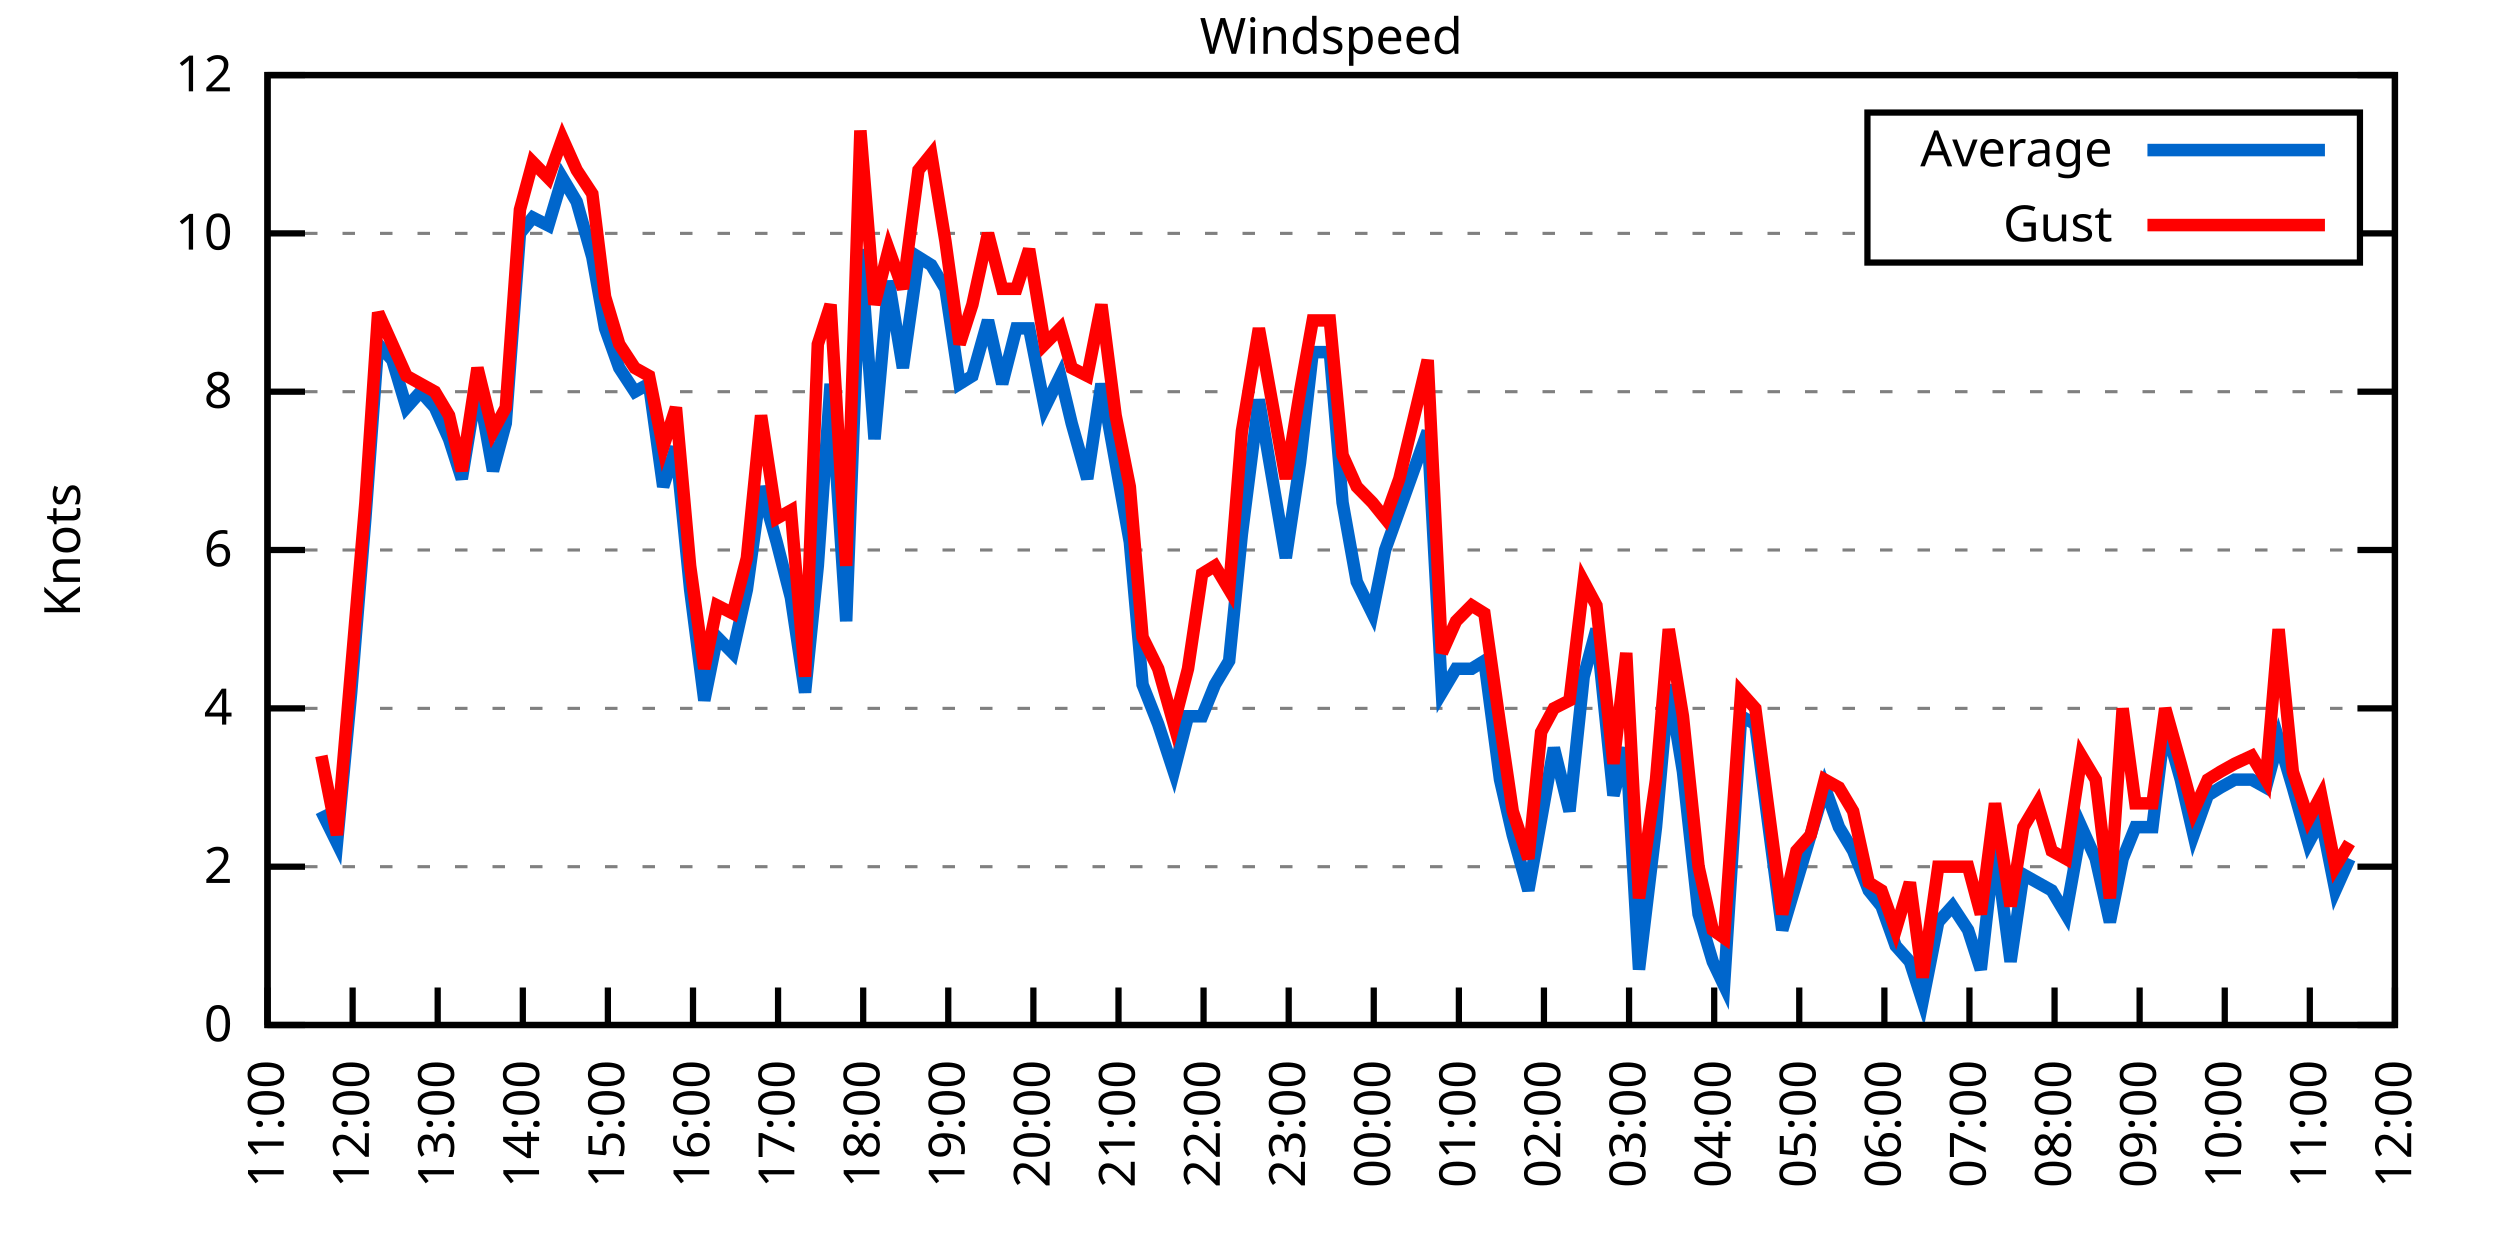
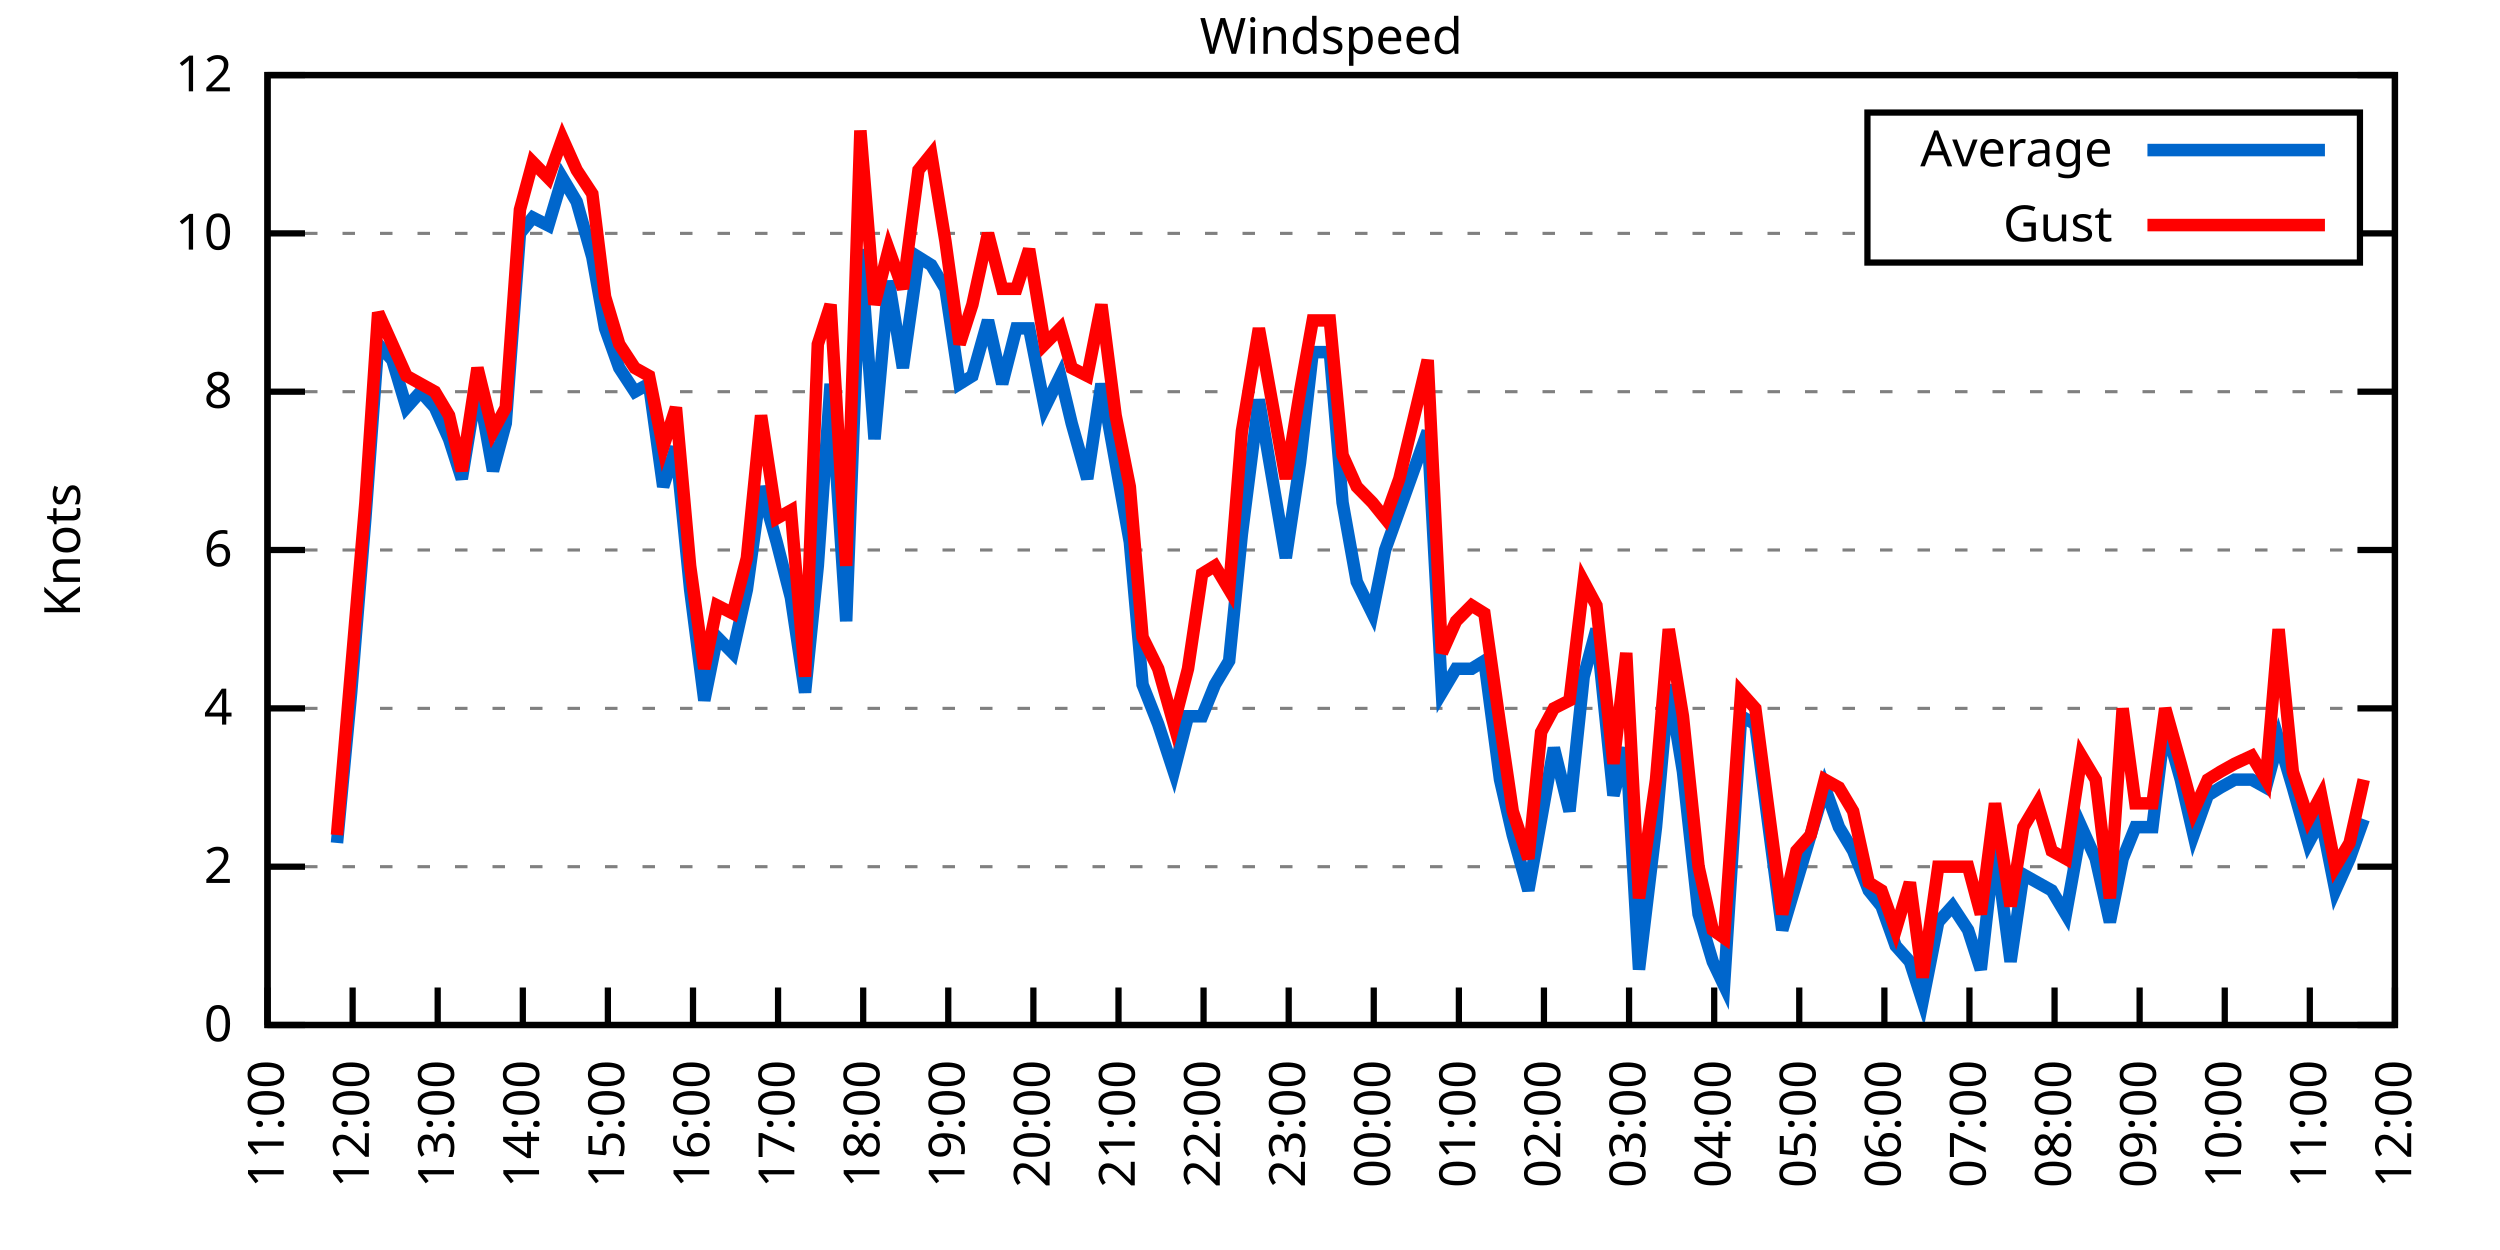
<svg xmlns="http://www.w3.org/2000/svg" xmlns:xlink="http://www.w3.org/1999/xlink" width="400" height="200" viewBox="0 0 400 200">
  <g id="gnuplot_canvas">
    <rect x="0" y="0" width="400" height="200" fill="none" />
    <defs>
      <circle id="gpDot" r="0.5" stroke-width="0.5" stroke="currentColor" />
      <path id="gpPt0" stroke-width="0.333" stroke="currentColor" d="M-1,0 h2 M0,-1 v2" />
      <path id="gpPt1" stroke-width="0.333" stroke="currentColor" d="M-1,-1 L1,1 M1,-1 L-1,1" />
      <path id="gpPt2" stroke-width="0.333" stroke="currentColor" d="M-1,0 L1,0 M0,-1 L0,1 M-1,-1 L1,1 M-1,1 L1,-1" />
      <rect id="gpPt3" stroke-width="0.333" stroke="currentColor" x="-1" y="-1" width="2" height="2" />
      <rect id="gpPt4" stroke-width="0.333" stroke="currentColor" fill="currentColor" x="-1" y="-1" width="2" height="2" />
      <circle id="gpPt5" stroke-width="0.333" stroke="currentColor" cx="0" cy="0" r="1" />
      <use xlink:href="#gpPt5" id="gpPt6" fill="currentColor" stroke="none" />
      <path id="gpPt7" stroke-width="0.333" stroke="currentColor" d="M0,-1.33 L-1.33,0.67 L1.33,0.67 z" />
      <use xlink:href="#gpPt7" id="gpPt8" fill="currentColor" stroke="none" />
      <use xlink:href="#gpPt7" id="gpPt9" stroke="currentColor" transform="rotate(180)" />
      <use xlink:href="#gpPt9" id="gpPt10" fill="currentColor" stroke="none" />
      <use xlink:href="#gpPt3" id="gpPt11" stroke="currentColor" transform="rotate(45)" />
      <use xlink:href="#gpPt11" id="gpPt12" fill="currentColor" stroke="none" />
      <path id="gpPt13" stroke-width="0.333" stroke="currentColor" d="M0,1.330 L1.265,0.411 L0.782,-1.067 L-0.782,-1.076 L-1.265,0.411 z" />
      <use xlink:href="#gpPt13" id="gpPt14" fill="currentColor" stroke="none" />
      <filter id="textbox" filterUnits="objectBoundingBox" x="0" y="0" height="1" width="1">
        <feFlood flood-color="white" flood-opacity="1" result="bgnd" />
        <feComposite in="SourceGraphic" in2="bgnd" operator="atop" />
      </filter>
      <filter id="greybox" filterUnits="objectBoundingBox" x="0" y="0" height="1" width="1">
        <feFlood flood-color="lightgrey" flood-opacity="1" result="grey" />
        <feComposite in="SourceGraphic" in2="grey" operator="atop" />
      </filter>
    </defs>
    <g fill="none" color="white" stroke="currentColor" stroke-width="1.00" stroke-linecap="butt" stroke-linejoin="miter">
</g>
    <g fill="none" color="black" stroke="currentColor" stroke-width="1.00" stroke-linecap="butt" stroke-linejoin="miter">
      <g stroke="none" shape-rendering="crispEdges">
        <polygon fill="rgb(255, 255, 255)" points="42.80,164.00 383.18,164.00 383.18,12.02 42.80,12.02 " />
      </g>
    </g>
    <g fill="none" color="black" stroke="currentColor" stroke-width="1.00" stroke-linecap="butt" stroke-linejoin="miter">
</g>
    <g fill="none" color="black" stroke="black" stroke-width="0.50" stroke-linecap="butt" stroke-linejoin="miter">
</g>
    <g fill="none" color="gray" stroke="currentColor" stroke-width="0.50" stroke-linecap="butt" stroke-linejoin="miter">
      <path stroke="gray" stroke-dasharray="2,4" class="gridline" d="M42.80,164.00 L383.19,164.00  " />
    </g>
    <g fill="none" color="gray" stroke="gray" stroke-width="1.00" stroke-linecap="butt" stroke-linejoin="miter">
</g>
    <g fill="none" color="black" stroke="currentColor" stroke-width="1.00" stroke-linecap="butt" stroke-linejoin="miter">
      <path stroke="black" d="M42.80,164.00 L48.80,164.00 M383.19,164.00 L377.19,164.00  " />
      <g transform="translate(37.20,166.60)" stroke="none" fill="black" font-family="Sans" font-size="8.00" text-anchor="end">
        <text>
          <tspan font-family="Sans"> 0</tspan>
        </text>
      </g>
    </g>
    <g fill="none" color="black" stroke="currentColor" stroke-width="1.00" stroke-linecap="butt" stroke-linejoin="miter">
</g>
    <g fill="none" color="black" stroke="black" stroke-width="0.50" stroke-linecap="butt" stroke-linejoin="miter">
</g>
    <g fill="none" color="gray" stroke="currentColor" stroke-width="0.50" stroke-linecap="butt" stroke-linejoin="miter">
      <path stroke="gray" stroke-dasharray="2,4" class="gridline" d="M42.80,138.67 L383.19,138.67  " />
    </g>
    <g fill="none" color="gray" stroke="gray" stroke-width="1.00" stroke-linecap="butt" stroke-linejoin="miter">
</g>
    <g fill="none" color="black" stroke="currentColor" stroke-width="1.00" stroke-linecap="butt" stroke-linejoin="miter">
      <path stroke="black" d="M42.80,138.67 L48.80,138.67 M383.19,138.67 L377.19,138.67  " />
      <g transform="translate(37.20,141.27)" stroke="none" fill="black" font-family="Sans" font-size="8.00" text-anchor="end">
        <text>
          <tspan font-family="Sans"> 2</tspan>
        </text>
      </g>
    </g>
    <g fill="none" color="black" stroke="currentColor" stroke-width="1.00" stroke-linecap="butt" stroke-linejoin="miter">
</g>
    <g fill="none" color="black" stroke="black" stroke-width="0.50" stroke-linecap="butt" stroke-linejoin="miter">
</g>
    <g fill="none" color="gray" stroke="currentColor" stroke-width="0.50" stroke-linecap="butt" stroke-linejoin="miter">
      <path stroke="gray" stroke-dasharray="2,4" class="gridline" d="M42.80,113.34 L383.19,113.34  " />
    </g>
    <g fill="none" color="gray" stroke="gray" stroke-width="1.00" stroke-linecap="butt" stroke-linejoin="miter">
</g>
    <g fill="none" color="black" stroke="currentColor" stroke-width="1.00" stroke-linecap="butt" stroke-linejoin="miter">
      <path stroke="black" d="M42.80,113.34 L48.80,113.34 M383.19,113.34 L377.19,113.34  " />
      <g transform="translate(37.20,115.94)" stroke="none" fill="black" font-family="Sans" font-size="8.00" text-anchor="end">
        <text>
          <tspan font-family="Sans"> 4</tspan>
        </text>
      </g>
    </g>
    <g fill="none" color="black" stroke="currentColor" stroke-width="1.00" stroke-linecap="butt" stroke-linejoin="miter">
</g>
    <g fill="none" color="black" stroke="black" stroke-width="0.50" stroke-linecap="butt" stroke-linejoin="miter">
</g>
    <g fill="none" color="gray" stroke="currentColor" stroke-width="0.50" stroke-linecap="butt" stroke-linejoin="miter">
      <path stroke="gray" stroke-dasharray="2,4" class="gridline" d="M42.80,88.00 L383.19,88.00  " />
    </g>
    <g fill="none" color="gray" stroke="gray" stroke-width="1.00" stroke-linecap="butt" stroke-linejoin="miter">
</g>
    <g fill="none" color="black" stroke="currentColor" stroke-width="1.00" stroke-linecap="butt" stroke-linejoin="miter">
      <path stroke="black" d="M42.80,88.00 L48.80,88.00 M383.19,88.00 L377.19,88.00  " />
      <g transform="translate(37.20,90.60)" stroke="none" fill="black" font-family="Sans" font-size="8.00" text-anchor="end">
        <text>
          <tspan font-family="Sans"> 6</tspan>
        </text>
      </g>
    </g>
    <g fill="none" color="black" stroke="currentColor" stroke-width="1.00" stroke-linecap="butt" stroke-linejoin="miter">
</g>
    <g fill="none" color="black" stroke="black" stroke-width="0.50" stroke-linecap="butt" stroke-linejoin="miter">
</g>
    <g fill="none" color="gray" stroke="currentColor" stroke-width="0.50" stroke-linecap="butt" stroke-linejoin="miter">
      <path stroke="gray" stroke-dasharray="2,4" class="gridline" d="M42.80,62.67 L383.19,62.67  " />
    </g>
    <g fill="none" color="gray" stroke="gray" stroke-width="1.00" stroke-linecap="butt" stroke-linejoin="miter">
</g>
    <g fill="none" color="black" stroke="currentColor" stroke-width="1.00" stroke-linecap="butt" stroke-linejoin="miter">
      <path stroke="black" d="M42.80,62.67 L48.80,62.67 M383.19,62.67 L377.19,62.67  " />
      <g transform="translate(37.20,65.27)" stroke="none" fill="black" font-family="Sans" font-size="8.00" text-anchor="end">
        <text>
          <tspan font-family="Sans"> 8</tspan>
        </text>
      </g>
    </g>
    <g fill="none" color="black" stroke="currentColor" stroke-width="1.00" stroke-linecap="butt" stroke-linejoin="miter">
</g>
    <g fill="none" color="black" stroke="black" stroke-width="0.50" stroke-linecap="butt" stroke-linejoin="miter">
</g>
    <g fill="none" color="gray" stroke="currentColor" stroke-width="0.50" stroke-linecap="butt" stroke-linejoin="miter">
      <path stroke="gray" stroke-dasharray="2,4" class="gridline" d="M42.80,37.34 L298.79,37.34 M377.59,37.34 L383.19,37.34  " />
    </g>
    <g fill="none" color="gray" stroke="gray" stroke-width="1.00" stroke-linecap="butt" stroke-linejoin="miter">
</g>
    <g fill="none" color="black" stroke="currentColor" stroke-width="1.00" stroke-linecap="butt" stroke-linejoin="miter">
      <path stroke="black" d="M42.80,37.34 L48.80,37.34 M383.19,37.34 L377.19,37.34  " />
      <g transform="translate(37.20,39.94)" stroke="none" fill="black" font-family="Sans" font-size="8.00" text-anchor="end">
        <text>
          <tspan font-family="Sans"> 10</tspan>
        </text>
      </g>
    </g>
    <g fill="none" color="black" stroke="currentColor" stroke-width="1.00" stroke-linecap="butt" stroke-linejoin="miter">
</g>
    <g fill="none" color="black" stroke="black" stroke-width="0.50" stroke-linecap="butt" stroke-linejoin="miter">
</g>
    <g fill="none" color="gray" stroke="currentColor" stroke-width="0.50" stroke-linecap="butt" stroke-linejoin="miter">
      <path stroke="gray" stroke-dasharray="2,4" class="gridline" d="M42.80,12.01 L383.19,12.01  " />
    </g>
    <g fill="none" color="gray" stroke="gray" stroke-width="1.00" stroke-linecap="butt" stroke-linejoin="miter">
</g>
    <g fill="none" color="black" stroke="currentColor" stroke-width="1.00" stroke-linecap="butt" stroke-linejoin="miter">
      <path stroke="black" d="M42.80,12.01 L48.80,12.01 M383.19,12.01 L377.19,12.01  " />
      <g transform="translate(37.20,14.61)" stroke="none" fill="black" font-family="Sans" font-size="8.00" text-anchor="end">
        <text>
          <tspan font-family="Sans"> 12</tspan>
        </text>
      </g>
    </g>
    <g fill="none" color="black" stroke="currentColor" stroke-width="1.00" stroke-linecap="butt" stroke-linejoin="miter">
      <path stroke="black" d="M42.80,164.00 L42.80,158.00  " />
      <g transform="translate(45.40,169.60) rotate(270.00)" stroke="none" fill="black" font-family="Sans" font-size="8.00" text-anchor="end">
        <text>
          <tspan font-family="Sans">11:00</tspan>
        </text>
      </g>
    </g>
    <g fill="none" color="black" stroke="currentColor" stroke-width="1.00" stroke-linecap="butt" stroke-linejoin="miter">
      <path stroke="black" d="M56.42,164.00 L56.42,158.00  " />
      <g transform="translate(59.02,169.60) rotate(270.00)" stroke="none" fill="black" font-family="Sans" font-size="8.00" text-anchor="end">
        <text>
          <tspan font-family="Sans">12:00</tspan>
        </text>
      </g>
    </g>
    <g fill="none" color="black" stroke="currentColor" stroke-width="1.00" stroke-linecap="butt" stroke-linejoin="miter">
      <path stroke="black" d="M70.03,164.00 L70.03,158.00  " />
      <g transform="translate(72.63,169.60) rotate(270.00)" stroke="none" fill="black" font-family="Sans" font-size="8.00" text-anchor="end">
        <text>
          <tspan font-family="Sans">13:00</tspan>
        </text>
      </g>
    </g>
    <g fill="none" color="black" stroke="currentColor" stroke-width="1.00" stroke-linecap="butt" stroke-linejoin="miter">
      <path stroke="black" d="M83.65,164.00 L83.65,158.00  " />
      <g transform="translate(86.25,169.60) rotate(270.00)" stroke="none" fill="black" font-family="Sans" font-size="8.00" text-anchor="end">
        <text>
          <tspan font-family="Sans">14:00</tspan>
        </text>
      </g>
    </g>
    <g fill="none" color="black" stroke="currentColor" stroke-width="1.00" stroke-linecap="butt" stroke-linejoin="miter">
      <path stroke="black" d="M97.26,164.00 L97.26,158.00  " />
      <g transform="translate(99.86,169.60) rotate(270.00)" stroke="none" fill="black" font-family="Sans" font-size="8.00" text-anchor="end">
        <text>
          <tspan font-family="Sans">15:00</tspan>
        </text>
      </g>
    </g>
    <g fill="none" color="black" stroke="currentColor" stroke-width="1.00" stroke-linecap="butt" stroke-linejoin="miter">
      <path stroke="black" d="M110.88,164.00 L110.88,158.00  " />
      <g transform="translate(113.48,169.60) rotate(270.00)" stroke="none" fill="black" font-family="Sans" font-size="8.00" text-anchor="end">
        <text>
          <tspan font-family="Sans">16:00</tspan>
        </text>
      </g>
    </g>
    <g fill="none" color="black" stroke="currentColor" stroke-width="1.00" stroke-linecap="butt" stroke-linejoin="miter">
      <path stroke="black" d="M124.49,164.00 L124.49,158.00  " />
      <g transform="translate(127.09,169.60) rotate(270.00)" stroke="none" fill="black" font-family="Sans" font-size="8.00" text-anchor="end">
        <text>
          <tspan font-family="Sans">17:00</tspan>
        </text>
      </g>
    </g>
    <g fill="none" color="black" stroke="currentColor" stroke-width="1.00" stroke-linecap="butt" stroke-linejoin="miter">
      <path stroke="black" d="M138.11,164.00 L138.11,158.00  " />
      <g transform="translate(140.71,169.60) rotate(270.00)" stroke="none" fill="black" font-family="Sans" font-size="8.00" text-anchor="end">
        <text>
          <tspan font-family="Sans">18:00</tspan>
        </text>
      </g>
    </g>
    <g fill="none" color="black" stroke="currentColor" stroke-width="1.00" stroke-linecap="butt" stroke-linejoin="miter">
      <path stroke="black" d="M151.72,164.00 L151.72,158.00  " />
      <g transform="translate(154.32,169.60) rotate(270.00)" stroke="none" fill="black" font-family="Sans" font-size="8.00" text-anchor="end">
        <text>
          <tspan font-family="Sans">19:00</tspan>
        </text>
      </g>
    </g>
    <g fill="none" color="black" stroke="currentColor" stroke-width="1.00" stroke-linecap="butt" stroke-linejoin="miter">
      <path stroke="black" d="M165.34,164.00 L165.34,158.00  " />
      <g transform="translate(167.94,169.60) rotate(270.00)" stroke="none" fill="black" font-family="Sans" font-size="8.00" text-anchor="end">
        <text>
          <tspan font-family="Sans">20:00</tspan>
        </text>
      </g>
    </g>
    <g fill="none" color="black" stroke="currentColor" stroke-width="1.00" stroke-linecap="butt" stroke-linejoin="miter">
      <path stroke="black" d="M178.96,164.00 L178.96,158.00  " />
      <g transform="translate(181.56,169.60) rotate(270.00)" stroke="none" fill="black" font-family="Sans" font-size="8.00" text-anchor="end">
        <text>
          <tspan font-family="Sans">21:00</tspan>
        </text>
      </g>
    </g>
    <g fill="none" color="black" stroke="currentColor" stroke-width="1.00" stroke-linecap="butt" stroke-linejoin="miter">
      <path stroke="black" d="M192.57,164.00 L192.57,158.00  " />
      <g transform="translate(195.17,169.60) rotate(270.00)" stroke="none" fill="black" font-family="Sans" font-size="8.00" text-anchor="end">
        <text>
          <tspan font-family="Sans">22:00</tspan>
        </text>
      </g>
    </g>
    <g fill="none" color="black" stroke="currentColor" stroke-width="1.00" stroke-linecap="butt" stroke-linejoin="miter">
      <path stroke="black" d="M206.19,164.00 L206.19,158.00  " />
      <g transform="translate(208.79,169.60) rotate(270.00)" stroke="none" fill="black" font-family="Sans" font-size="8.00" text-anchor="end">
        <text>
          <tspan font-family="Sans">23:00</tspan>
        </text>
      </g>
    </g>
    <g fill="none" color="black" stroke="currentColor" stroke-width="1.00" stroke-linecap="butt" stroke-linejoin="miter">
      <path stroke="black" d="M219.80,164.00 L219.80,158.00  " />
      <g transform="translate(222.40,169.60) rotate(270.00)" stroke="none" fill="black" font-family="Sans" font-size="8.00" text-anchor="end">
        <text>
          <tspan font-family="Sans">00:00</tspan>
        </text>
      </g>
    </g>
    <g fill="none" color="black" stroke="currentColor" stroke-width="1.00" stroke-linecap="butt" stroke-linejoin="miter">
      <path stroke="black" d="M233.42,164.00 L233.42,158.00  " />
      <g transform="translate(236.02,169.60) rotate(270.00)" stroke="none" fill="black" font-family="Sans" font-size="8.00" text-anchor="end">
        <text>
          <tspan font-family="Sans">01:00</tspan>
        </text>
      </g>
    </g>
    <g fill="none" color="black" stroke="currentColor" stroke-width="1.00" stroke-linecap="butt" stroke-linejoin="miter">
      <path stroke="black" d="M247.03,164.00 L247.03,158.00  " />
      <g transform="translate(249.63,169.60) rotate(270.00)" stroke="none" fill="black" font-family="Sans" font-size="8.00" text-anchor="end">
        <text>
          <tspan font-family="Sans">02:00</tspan>
        </text>
      </g>
    </g>
    <g fill="none" color="black" stroke="currentColor" stroke-width="1.00" stroke-linecap="butt" stroke-linejoin="miter">
      <path stroke="black" d="M260.65,164.00 L260.65,158.00  " />
      <g transform="translate(263.25,169.60) rotate(270.00)" stroke="none" fill="black" font-family="Sans" font-size="8.00" text-anchor="end">
        <text>
          <tspan font-family="Sans">03:00</tspan>
        </text>
      </g>
    </g>
    <g fill="none" color="black" stroke="currentColor" stroke-width="1.00" stroke-linecap="butt" stroke-linejoin="miter">
      <path stroke="black" d="M274.27,164.00 L274.27,158.00  " />
      <g transform="translate(276.87,169.60) rotate(270.00)" stroke="none" fill="black" font-family="Sans" font-size="8.00" text-anchor="end">
        <text>
          <tspan font-family="Sans">04:00</tspan>
        </text>
      </g>
    </g>
    <g fill="none" color="black" stroke="currentColor" stroke-width="1.00" stroke-linecap="butt" stroke-linejoin="miter">
      <path stroke="black" d="M287.88,164.00 L287.88,158.00  " />
      <g transform="translate(290.48,169.60) rotate(270.00)" stroke="none" fill="black" font-family="Sans" font-size="8.00" text-anchor="end">
        <text>
          <tspan font-family="Sans">05:00</tspan>
        </text>
      </g>
    </g>
    <g fill="none" color="black" stroke="currentColor" stroke-width="1.00" stroke-linecap="butt" stroke-linejoin="miter">
      <path stroke="black" d="M301.50,164.00 L301.50,158.00  " />
      <g transform="translate(304.10,169.60) rotate(270.00)" stroke="none" fill="black" font-family="Sans" font-size="8.00" text-anchor="end">
        <text>
          <tspan font-family="Sans">06:00</tspan>
        </text>
      </g>
    </g>
    <g fill="none" color="black" stroke="currentColor" stroke-width="1.00" stroke-linecap="butt" stroke-linejoin="miter">
      <path stroke="black" d="M315.11,164.00 L315.11,158.00  " />
      <g transform="translate(317.71,169.60) rotate(270.00)" stroke="none" fill="black" font-family="Sans" font-size="8.00" text-anchor="end">
        <text>
          <tspan font-family="Sans">07:00</tspan>
        </text>
      </g>
    </g>
    <g fill="none" color="black" stroke="currentColor" stroke-width="1.00" stroke-linecap="butt" stroke-linejoin="miter">
      <path stroke="black" d="M328.73,164.00 L328.73,158.00  " />
      <g transform="translate(331.33,169.60) rotate(270.00)" stroke="none" fill="black" font-family="Sans" font-size="8.00" text-anchor="end">
        <text>
          <tspan font-family="Sans">08:00</tspan>
        </text>
      </g>
    </g>
    <g fill="none" color="black" stroke="currentColor" stroke-width="1.00" stroke-linecap="butt" stroke-linejoin="miter">
      <path stroke="black" d="M342.34,164.00 L342.34,158.00  " />
      <g transform="translate(344.94,169.60) rotate(270.00)" stroke="none" fill="black" font-family="Sans" font-size="8.00" text-anchor="end">
        <text>
          <tspan font-family="Sans">09:00</tspan>
        </text>
      </g>
    </g>
    <g fill="none" color="black" stroke="currentColor" stroke-width="1.00" stroke-linecap="butt" stroke-linejoin="miter">
      <path stroke="black" d="M355.96,164.00 L355.96,158.00  " />
      <g transform="translate(358.56,169.60) rotate(270.00)" stroke="none" fill="black" font-family="Sans" font-size="8.00" text-anchor="end">
        <text>
          <tspan font-family="Sans">10:00</tspan>
        </text>
      </g>
    </g>
    <g fill="none" color="black" stroke="currentColor" stroke-width="1.00" stroke-linecap="butt" stroke-linejoin="miter">
      <path stroke="black" d="M369.57,164.00 L369.57,158.00  " />
      <g transform="translate(372.17,169.60) rotate(270.00)" stroke="none" fill="black" font-family="Sans" font-size="8.00" text-anchor="end">
        <text>
          <tspan font-family="Sans">11:00</tspan>
        </text>
      </g>
    </g>
    <g fill="none" color="black" stroke="currentColor" stroke-width="1.00" stroke-linecap="butt" stroke-linejoin="miter">
      <path stroke="black" d="M383.19,164.00 L383.19,158.00  " />
      <g transform="translate(385.79,169.60) rotate(270.00)" stroke="none" fill="black" font-family="Sans" font-size="8.00" text-anchor="end">
        <text>
          <tspan font-family="Sans">12:00</tspan>
        </text>
      </g>
    </g>
    <g fill="none" color="black" stroke="currentColor" stroke-width="1.00" stroke-linecap="butt" stroke-linejoin="miter">
</g>
    <g fill="none" color="black" stroke="currentColor" stroke-width="1.00" stroke-linecap="butt" stroke-linejoin="miter">
      <path stroke="black" d="M42.80,12.01 L42.80,164.00 L383.19,164.00 L383.19,12.01 L42.80,12.01 Z  " />
    </g>
    <g fill="none" color="black" stroke="currentColor" stroke-width="1.00" stroke-linecap="butt" stroke-linejoin="miter">
</g>
    <g fill="none" color="black" stroke="currentColor" stroke-width="1.00" stroke-linecap="butt" stroke-linejoin="miter">
      <path stroke="black" d="M298.79,42.01 L298.79,18.01 L377.59,18.01 L377.59,42.01 L298.79,42.01 Z  " />
    </g>
    <g id="Windspeed_plot_1">
      <g fill="none" color="white" stroke="black" stroke-width="2.00" stroke-linecap="butt" stroke-linejoin="miter">
</g>
      <g fill="none" color="black" stroke="currentColor" stroke-width="2.00" stroke-linecap="butt" stroke-linejoin="miter">
        <g transform="translate(337.99,26.61)" stroke="none" fill="black" font-family="Sans" font-size="8.00" text-anchor="end">
          <text>
            <tspan font-family="Sans">Average</tspan>
          </text>
        </g>
      </g>
      <g fill="none" color="black" stroke="currentColor" stroke-width="2.00" stroke-linecap="butt" stroke-linejoin="miter">
-         <path stroke="rgb(  0, 102, 204)" d="M343.59,24.01 L371.99,24.01 M51.42,129.80 L53.92,134.87 L56.19,110.80 L58.46,82.94 L60.50,55.07 L62.77,57.61   L65.04,65.21 L67.31,62.67 L69.58,65.21 L71.85,70.27 L73.89,76.61 L76.39,61.41 L78.88,75.34 L80.92,67.74   L83.19,37.34 L85.24,34.81 L87.73,36.08 L90.00,28.48 L92.27,32.28 L94.77,41.14 L96.81,52.54 L99.08,58.87   L101.57,62.67 L103.84,61.41 L106.11,77.87 L108.15,71.54 L110.42,94.34 L112.69,112.07 L114.74,101.94 L117.23,104.47   L119.50,94.34 L121.77,77.87 L124.27,86.74 L126.54,95.60 L128.81,110.80 L130.85,90.54 L132.89,61.41 L135.39,99.40   L137.66,39.87 L139.92,70.27 L142.19,44.94 L144.46,58.87 L146.96,41.14 L149.00,42.41 L151.27,46.21 L153.54,61.41   L155.58,60.14 L158.08,51.27 L160.35,61.41 L162.62,52.54 L164.66,52.54 L167.16,65.21 L169.65,60.14 L171.47,67.74   L173.96,76.61 L176.23,61.41 L178.50,74.07 L180.77,86.74 L182.81,109.54 L185.31,115.87 L187.81,123.47 L190.08,114.60   L192.34,114.60 L194.39,109.54 L196.66,105.74 L198.70,85.47 L201.42,63.94 L205.73,89.27 L208.00,74.07 L210.04,56.34   L212.77,56.34 L214.81,80.41 L217.08,93.07 L219.58,98.14 L221.62,88.00 L223.89,81.67 L228.43,69.01 L230.70,110.80   L232.96,107.00 L235.46,107.00 L237.50,105.74 L240.00,124.74 L242.04,133.60 L244.54,142.47 L246.58,131.07 L248.62,119.67   L251.12,129.80 L253.39,108.27 L255.43,100.67 L258.15,127.27 L260.20,119.67 L262.24,155.13 L264.96,132.34 L267.00,109.54   L269.27,123.47 L271.77,146.27 L274.04,153.87 L275.85,157.67 L278.58,114.60 L280.85,115.87 L282.66,129.80 L285.16,148.80   L287.43,141.20 L289.70,133.60 L291.97,126.00 L294.23,132.34 L296.50,136.14 L299.00,142.47 L301.04,145.00 L303.31,151.33   L305.58,153.87 L307.62,160.20 L310.12,147.53 L312.39,145.00 L314.89,148.80 L316.93,155.13 L319.20,134.87 L321.69,153.87   L323.74,139.93 L326.00,141.20 L328.27,142.47 L330.54,146.27 L333.04,132.34 L335.31,137.40 L337.58,147.53 L339.62,137.40   L341.66,132.34 L344.39,132.34 L346.43,115.87 L348.92,124.74 L350.97,133.60 L353.24,127.27 L355.28,126.00 L357.55,124.74   L360.27,124.74 L362.54,126.00 L364.58,118.40 L366.85,126.00 L369.35,134.87 L371.39,131.07 L373.66,142.47 L375.93,137.40    " />
+         <path stroke="rgb(  0, 102, 204)" d="M343.59,24.01 L371.99,24.01 M53.92,134.87 L56.19,110.80 L58.46,82.94 L60.50,55.07 L62.77,57.61 L65.04,65.21   L67.31,62.67 L69.58,65.21 L71.85,70.27 L73.89,76.61 L76.39,61.41 L78.88,75.34 L80.92,67.74 L83.19,37.34   L85.24,34.81 L87.73,36.08 L90.00,28.48 L92.27,32.28 L94.77,41.14 L96.81,52.54 L99.08,58.87 L101.57,62.67   L103.84,61.41 L106.11,77.87 L108.15,71.54 L110.42,94.34 L112.69,112.07 L114.74,101.94 L117.23,104.47 L119.50,94.34   L121.77,77.87 L124.27,86.74 L126.54,95.60 L128.81,110.80 L130.85,90.54 L132.89,61.41 L135.39,99.40 L137.66,39.87   L139.92,70.27 L142.19,44.94 L144.46,58.87 L146.96,41.14 L149.00,42.41 L151.27,46.21 L153.54,61.41 L155.58,60.14   L158.08,51.27 L160.35,61.41 L162.62,52.54 L164.66,52.54 L167.16,65.21 L169.65,60.14 L171.47,67.74 L173.96,76.61   L176.23,61.41 L178.50,74.07 L180.77,86.74 L182.81,109.54 L185.31,115.87 L187.81,123.47 L190.08,114.60 L192.34,114.60   L194.39,109.54 L196.66,105.74 L198.70,85.47 L201.42,63.94 L205.73,89.27 L208.00,74.07 L210.04,56.34 L212.77,56.34   L214.81,80.41 L217.08,93.07 L219.58,98.14 L221.62,88.00 L223.89,81.67 L228.43,69.01 L230.70,110.80 L232.96,107.00   L235.46,107.00 L237.50,105.74 L240.00,124.74 L242.04,133.60 L244.54,142.47 L246.58,131.07 L248.62,119.67 L251.12,129.80   L253.39,108.27 L255.43,100.67 L258.15,127.27 L260.20,119.67 L262.24,155.13 L264.96,132.34 L267.00,109.54 L269.27,123.47   L271.77,146.27 L274.04,153.87 L275.85,157.67 L278.58,114.60 L280.85,115.87 L282.66,129.80 L285.16,148.80 L287.43,141.20   L289.70,133.60 L291.97,126.00 L294.23,132.34 L296.50,136.14 L299.00,142.47 L301.04,145.00 L303.31,151.33 L305.58,153.87   L307.62,160.20 L310.12,147.53 L312.39,145.00 L314.89,148.80 L316.93,155.13 L319.20,134.87 L321.69,153.87 L323.74,139.93   L326.00,141.20 L328.27,142.47 L330.54,146.27 L333.04,132.34 L335.31,137.40 L337.58,147.53 L339.62,137.40 L341.66,132.34   L344.39,132.34 L346.43,115.87 L348.92,124.74 L350.97,133.60 L353.24,127.27 L355.28,126.00 L357.55,124.74 L360.27,124.74   L362.54,126.00 L364.58,118.40 L366.85,126.00 L369.35,134.87 L371.39,131.07 L373.66,142.47 L375.93,137.40 L378.20,131.07    " />
      </g>
    </g>
    <g id="Windspeed_plot_2">
      <g fill="none" color="black" stroke="currentColor" stroke-width="2.00" stroke-linecap="butt" stroke-linejoin="miter">
        <g transform="translate(337.99,38.61)" stroke="none" fill="black" font-family="Sans" font-size="8.00" text-anchor="end">
          <text>
            <tspan font-family="Sans">Gust</tspan>
          </text>
        </g>
      </g>
      <g fill="none" color="black" stroke="currentColor" stroke-width="2.00" stroke-linecap="butt" stroke-linejoin="miter">
-         <path stroke="rgb(255,   0,   0)" d="M343.59,36.01 L371.99,36.01 M51.42,120.94 L53.92,133.60 L56.19,107.00 L58.46,80.41 L60.50,50.01 L62.77,55.07   L65.04,60.14 L67.31,61.41 L69.58,62.67 L71.85,66.47 L73.89,75.34 L76.39,58.87 L78.88,69.01 L80.92,65.21   L83.19,33.54 L85.24,25.94 L87.73,28.48 L90.00,22.14 L92.27,27.21 L94.77,31.01 L96.81,47.47 L99.08,55.07   L101.57,58.87 L103.84,60.14 L106.11,71.54 L108.15,65.21 L110.42,90.54 L112.69,107.00 L114.74,96.87 L117.23,98.14   L119.50,89.27 L121.77,66.47 L124.27,82.94 L126.54,81.67 L128.81,108.27 L130.85,55.07 L132.89,48.74 L135.39,90.54   L137.66,20.88 L139.92,48.74 L142.19,39.87 L144.46,46.21 L146.96,27.21 L149.00,24.68 L151.27,38.61 L153.54,55.07   L155.58,48.74 L158.08,37.34 L160.35,46.21 L162.62,46.21 L164.66,39.87 L167.16,55.07 L169.65,52.54 L171.47,58.87   L173.96,60.14 L176.23,48.74 L178.50,66.47 L180.77,77.87 L182.81,101.94 L185.31,107.00 L187.81,115.87 L190.08,107.00   L192.34,91.80 L194.39,90.54 L196.66,94.34 L198.70,69.01 L201.42,52.54 L205.73,76.61 L208.00,62.67 L210.04,51.27   L212.77,51.27 L214.81,72.81 L217.08,77.87 L219.58,80.41 L221.62,82.94 L223.89,76.61 L228.43,57.61 L230.70,104.47   L232.96,99.40 L235.46,96.87 L237.50,98.14 L240.00,115.87 L242.04,129.80 L244.54,137.40 L246.58,117.14 L248.62,113.34   L251.12,112.07 L253.39,93.07 L255.43,96.87 L258.15,122.20 L260.20,104.47 L262.24,143.73 L264.96,124.74 L267.00,100.67   L269.27,114.60 L271.77,138.67 L274.04,148.80 L275.85,150.07 L278.58,110.80 L280.85,113.34 L282.66,127.27 L285.16,146.27   L287.43,136.14 L289.70,133.60 L291.97,124.74 L294.23,126.00 L296.50,129.80 L299.00,141.20 L301.04,142.47 L303.31,148.80   L305.58,141.20 L307.62,156.40 L310.12,138.67 L312.39,138.67 L314.89,138.67 L316.93,146.27 L319.20,128.54 L321.69,145.00   L323.74,132.34 L326.00,128.54 L328.27,136.14 L330.54,137.40 L333.04,120.94 L335.31,124.74 L337.58,143.73 L339.62,113.34   L341.66,128.54 L344.39,128.54 L346.43,113.34 L348.92,122.20 L350.97,129.80 L353.24,124.74 L355.28,123.47 L357.55,122.20   L360.27,120.94 L362.54,124.74 L364.58,100.67 L366.85,123.47 L369.35,131.07 L371.39,127.27 L373.66,138.67 L375.93,134.87    " />
+         <path stroke="rgb(255,   0,   0)" d="M343.59,36.01 L371.99,36.01 M53.92,133.60 L56.19,107.00 L58.46,80.41 L60.50,50.01 L62.77,55.07 L65.04,60.14   L67.31,61.41 L69.58,62.67 L71.85,66.47 L73.89,75.34 L76.39,58.87 L78.88,69.01 L80.92,65.21 L83.19,33.54   L85.24,25.94 L87.73,28.48 L90.00,22.14 L92.27,27.21 L94.77,31.01 L96.81,47.47 L99.08,55.07 L101.57,58.87   L103.84,60.14 L106.11,71.54 L108.15,65.21 L110.42,90.54 L112.69,107.00 L114.74,96.87 L117.23,98.14 L119.50,89.27   L121.77,66.47 L124.27,82.94 L126.54,81.67 L128.81,108.27 L130.85,55.07 L132.89,48.74 L135.39,90.54 L137.66,20.88   L139.92,48.74 L142.19,39.87 L144.46,46.21 L146.96,27.21 L149.00,24.68 L151.27,38.61 L153.54,55.07 L155.58,48.74   L158.08,37.34 L160.35,46.21 L162.62,46.21 L164.66,39.87 L167.16,55.07 L169.65,52.54 L171.47,58.87 L173.96,60.14   L176.23,48.74 L178.50,66.47 L180.77,77.87 L182.81,101.94 L185.31,107.00 L187.81,115.87 L190.08,107.00 L192.34,91.80   L194.39,90.54 L196.66,94.34 L198.70,69.01 L201.42,52.54 L205.73,76.61 L208.00,62.67 L210.04,51.27 L212.77,51.27   L214.81,72.81 L217.08,77.87 L219.58,80.41 L221.62,82.94 L223.89,76.61 L228.43,57.61 L230.70,104.47 L232.96,99.40   L235.46,96.87 L237.50,98.14 L240.00,115.87 L242.04,129.80 L244.54,137.40 L246.58,117.14 L248.62,113.34 L251.12,112.07   L253.39,93.07 L255.43,96.87 L258.15,122.20 L260.20,104.47 L262.24,143.73 L264.96,124.74 L267.00,100.67 L269.27,114.60   L271.77,138.67 L274.04,148.80 L275.85,150.07 L278.58,110.80 L280.85,113.34 L282.66,127.27 L285.16,146.27 L287.43,136.14   L289.70,133.60 L291.97,124.74 L294.23,126.00 L296.50,129.80 L299.00,141.20 L301.04,142.47 L303.31,148.80 L305.58,141.20   L307.62,156.40 L310.12,138.67 L312.39,138.67 L314.89,138.67 L316.93,146.27 L319.20,128.54 L321.69,145.00 L323.74,132.34   L326.00,128.54 L328.27,136.14 L330.54,137.40 L333.04,120.94 L335.31,124.74 L337.58,143.73 L339.62,113.34 L341.66,128.54   L344.39,128.54 L346.43,113.34 L348.92,122.20 L350.97,129.80 L353.24,124.74 L355.28,123.47 L357.55,122.20 L360.27,120.94   L362.54,124.74 L364.58,100.67 L366.85,123.47 L369.35,131.07 L371.39,127.27 L373.66,138.67 L375.93,134.87 L378.20,124.74    " />
      </g>
    </g>
    <g fill="none" color="black" stroke="currentColor" stroke-width="2.00" stroke-linecap="butt" stroke-linejoin="miter">
</g>
    <g fill="none" color="black" stroke="black" stroke-width="1.00" stroke-linecap="butt" stroke-linejoin="miter">
</g>
    <g fill="none" color="black" stroke="currentColor" stroke-width="1.00" stroke-linecap="butt" stroke-linejoin="miter">
      <path stroke="black" d="M42.80,12.01 L42.80,164.00 L383.19,164.00 L383.19,12.01 L42.80,12.01 Z  " />
      <g transform="translate(12.80,88.01) rotate(270.00)" stroke="none" fill="black" font-family="Sans" font-size="8.00" text-anchor="middle">
        <text>
          <tspan font-family="Sans">Knots</tspan>
        </text>
      </g>
    </g>
    <g fill="none" color="black" stroke="currentColor" stroke-width="1.00" stroke-linecap="butt" stroke-linejoin="miter">
</g>
    <g fill="none" color="black" stroke="currentColor" stroke-width="1.00" stroke-linecap="butt" stroke-linejoin="miter">
      <g transform="translate(212.99,8.61)" stroke="none" fill="black" font-family="Sans" font-size="8.00" text-anchor="middle">
        <text>
          <tspan font-family="Sans">Windspeed</tspan>
        </text>
      </g>
    </g>
    <g fill="none" color="black" stroke="currentColor" stroke-width="1.00" stroke-linecap="butt" stroke-linejoin="miter">
</g>
  </g>
</svg>
